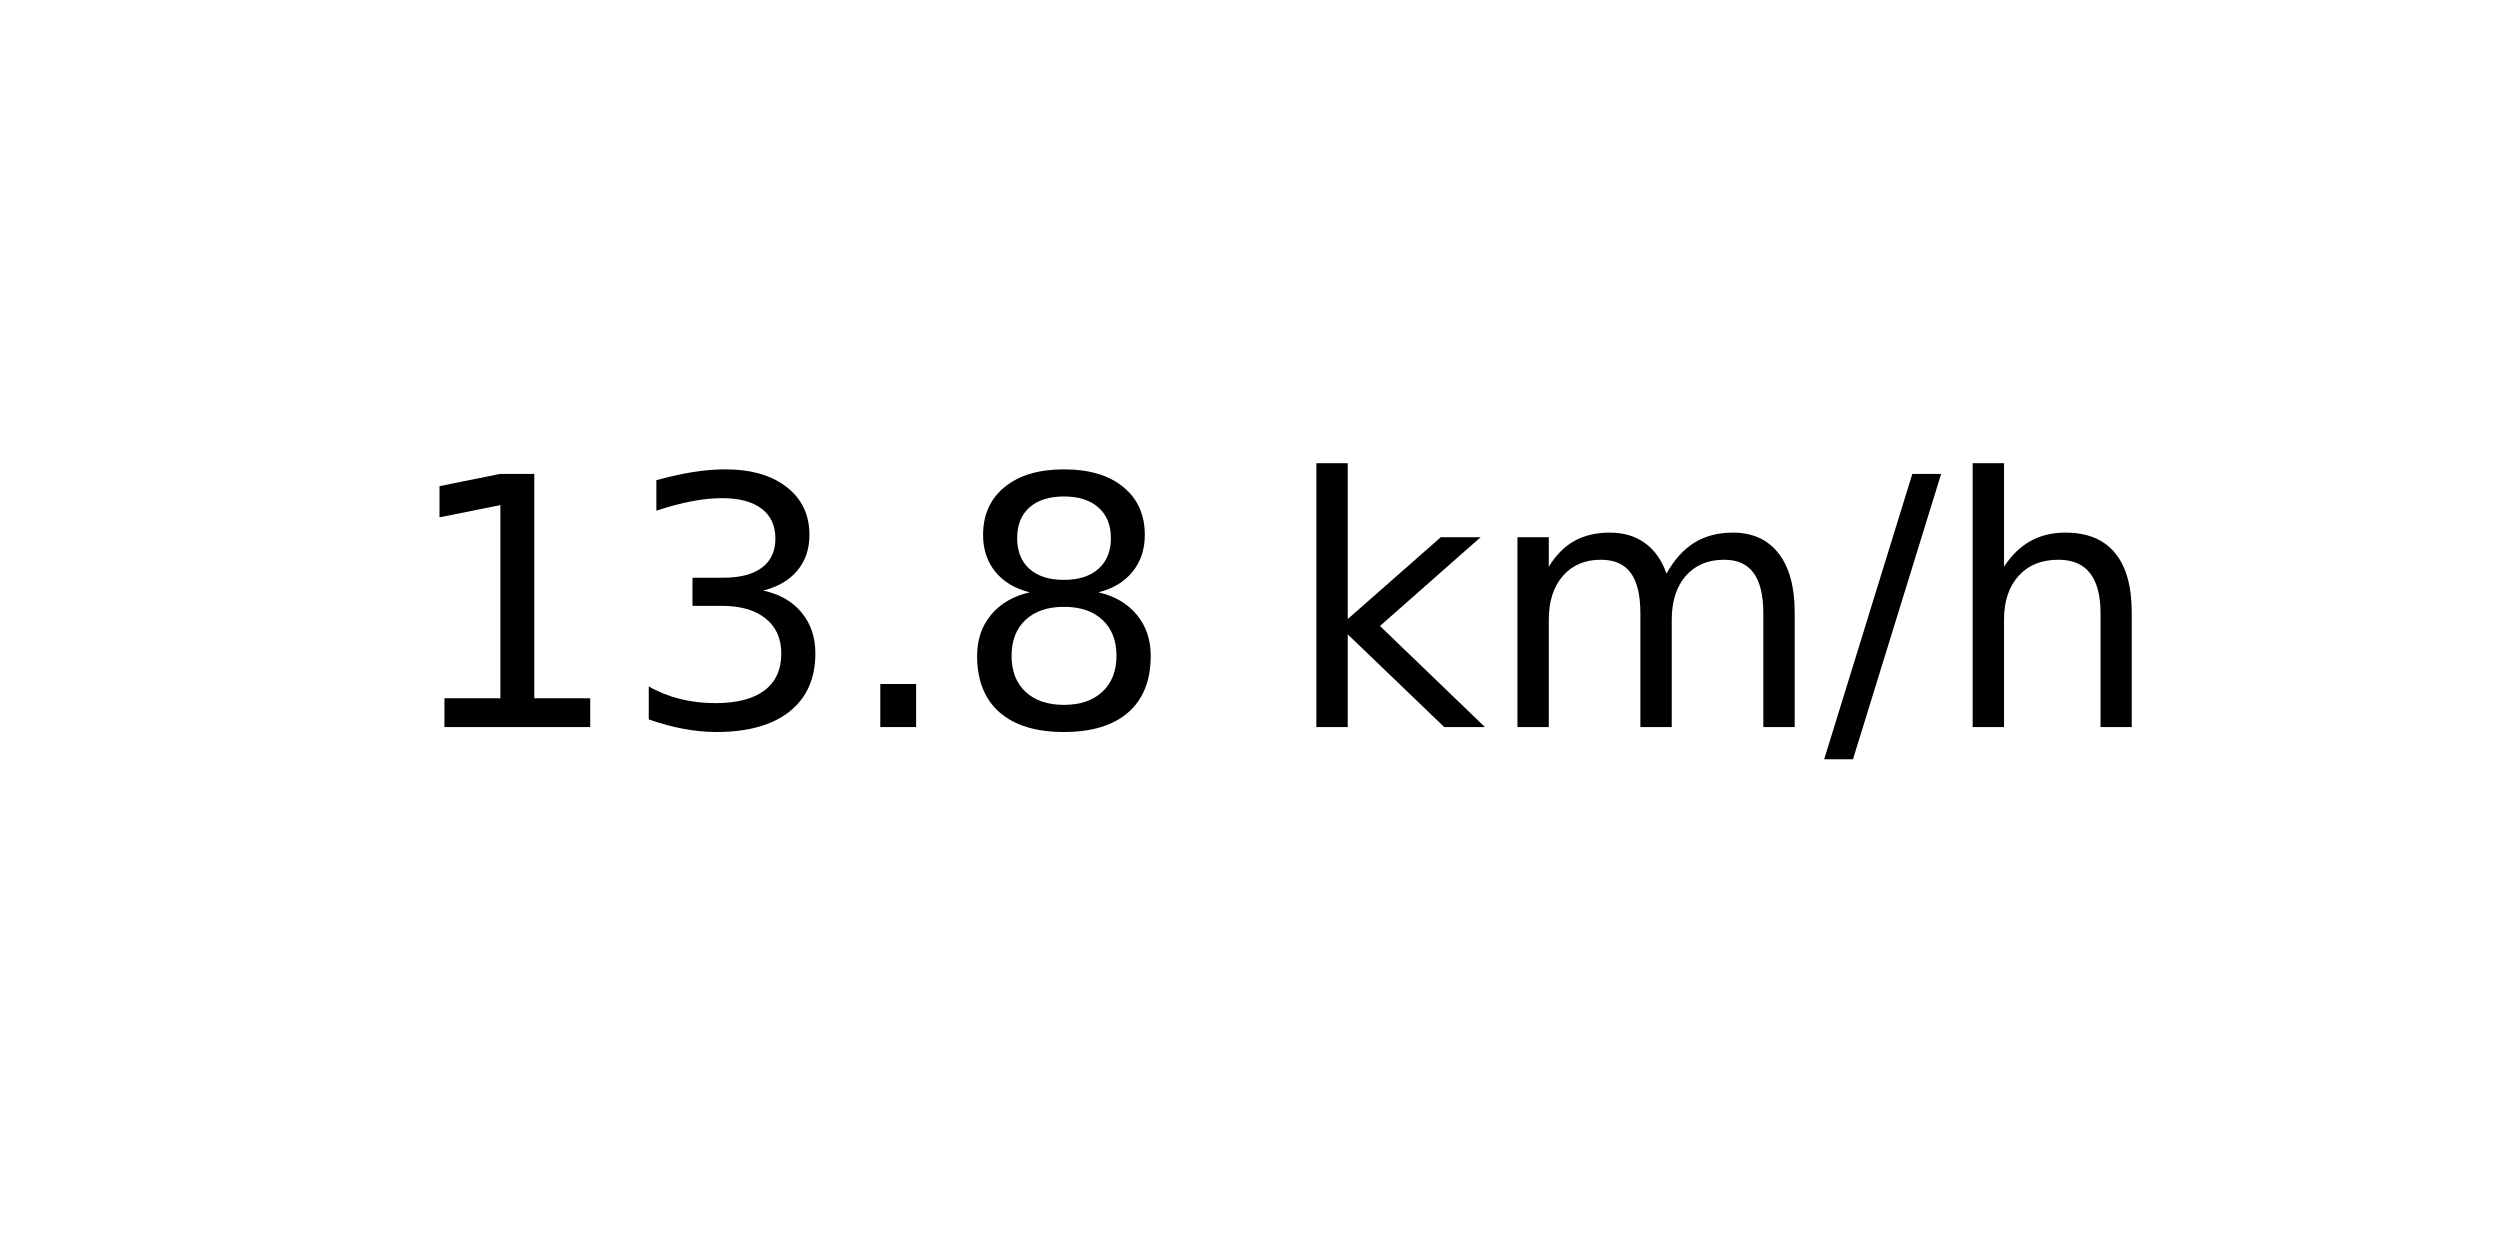
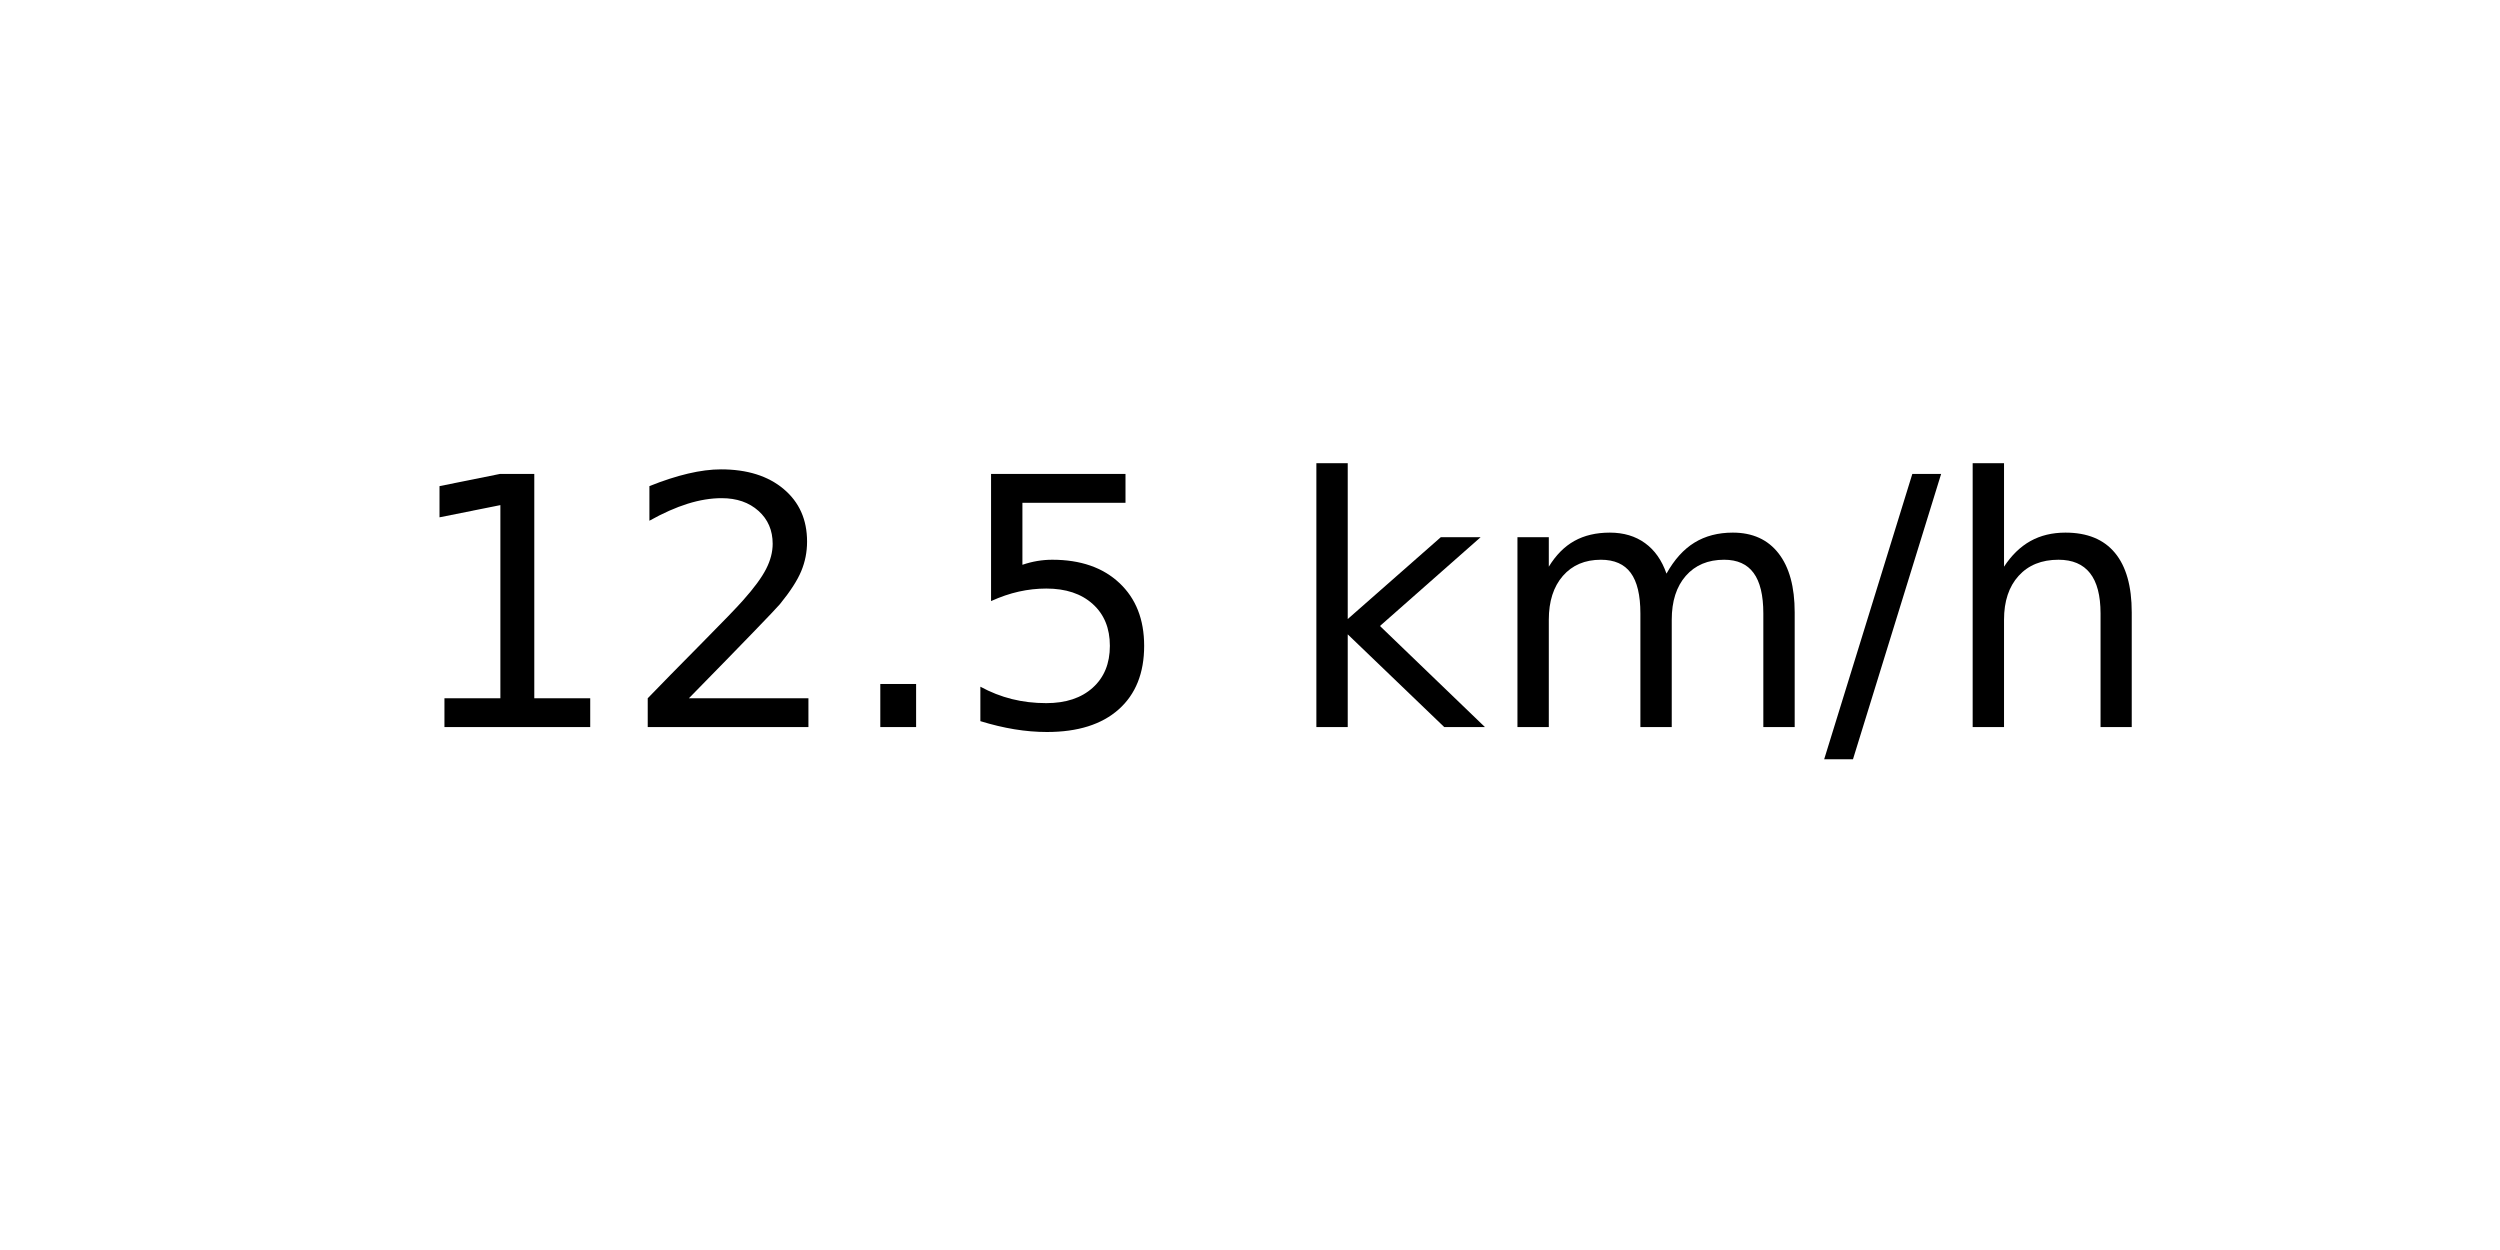
<svg xmlns="http://www.w3.org/2000/svg" xmlns:xlink="http://www.w3.org/1999/xlink" width="72pt" height="36pt" viewBox="0 0 72 36" version="1.1">
  <defs>
    <style type="text/css">*{stroke-linejoin: round; stroke-linecap: butt}</style>
  </defs>
  <g id="figure_1">
    <g id="axes_1">
      <g id="text_1">
        <g transform="translate(11.55937 20.93937) scale(0.1 -0.1)">
          <defs>
            <path id="DejaVuSans-31" d="M 794 531  L 1825 531  L 1825 4091  L 703 3866  L 703 4441  L 1819 4666  L 2450 4666  L 2450 531  L 3481 531  L 3481 0  L 794 0  L 794 531  z " transform="scale(0.015625)" />
-             <path id="DejaVuSans-33" d="M 2597 2516  Q 3050 2419 3304 2112  Q 3559 1806 3559 1356  Q 3559 666 3084 287  Q 2609 -91 1734 -91  Q 1441 -91 1130 -33  Q 819 25 488 141  L 488 750  Q 750 597 1062 519  Q 1375 441 1716 441  Q 2309 441 2620 675  Q 2931 909 2931 1356  Q 2931 1769 2642 2001  Q 2353 2234 1838 2234  L 1294 2234  L 1294 2753  L 1863 2753  Q 2328 2753 2575 2939  Q 2822 3125 2822 3475  Q 2822 3834 2567 4026  Q 2313 4219 1838 4219  Q 1578 4219 1281 4162  Q 984 4106 628 3988  L 628 4550  Q 988 4650 1302 4700  Q 1616 4750 1894 4750  Q 2613 4750 3031 4423  Q 3450 4097 3450 3541  Q 3450 3153 3228 2886  Q 3006 2619 2597 2516  z " transform="scale(0.015625)" />
+             <path id="DejaVuSans-32" d="M 1228 531  L 3431 531  L 3431 0  L 469 0  L 469 531  Q 828 903 1448 1529  Q 2069 2156 2228 2338  Q 2531 2678 2651 2914  Q 2772 3150 2772 3378  Q 2772 3750 2511 3984  Q 2250 4219 1831 4219  Q 1534 4219 1204 4116  Q 875 4013 500 3803  L 500 4441  Q 881 4594 1212 4672  Q 1544 4750 1819 4750  Q 2544 4750 2975 4387  Q 3406 4025 3406 3419  Q 3406 3131 3298 2873  Q 3191 2616 2906 2266  Q 2828 2175 2409 1742  Q 1991 1309 1228 531  z " transform="scale(0.015625)" />
            <path id="DejaVuSans-2e" d="M 684 794  L 1344 794  L 1344 0  L 684 0  L 684 794  z " transform="scale(0.015625)" />
-             <path id="DejaVuSans-38" d="M 2034 2216  Q 1584 2216 1326 1975  Q 1069 1734 1069 1313  Q 1069 891 1326 650  Q 1584 409 2034 409  Q 2484 409 2743 651  Q 3003 894 3003 1313  Q 3003 1734 2745 1975  Q 2488 2216 2034 2216  z M 1403 2484  Q 997 2584 770 2862  Q 544 3141 544 3541  Q 544 4100 942 4425  Q 1341 4750 2034 4750  Q 2731 4750 3128 4425  Q 3525 4100 3525 3541  Q 3525 3141 3298 2862  Q 3072 2584 2669 2484  Q 3125 2378 3379 2068  Q 3634 1759 3634 1313  Q 3634 634 3220 271  Q 2806 -91 2034 -91  Q 1263 -91 848 271  Q 434 634 434 1313  Q 434 1759 690 2068  Q 947 2378 1403 2484  z M 1172 3481  Q 1172 3119 1398 2916  Q 1625 2713 2034 2713  Q 2441 2713 2670 2916  Q 2900 3119 2900 3481  Q 2900 3844 2670 4047  Q 2441 4250 2034 4250  Q 1625 4250 1398 4047  Q 1172 3844 1172 3481  z " transform="scale(0.015625)" />
+             <path id="DejaVuSans-35" d="M 691 4666  L 3169 4666  L 3169 4134  L 1269 4134  L 1269 2991  Q 1406 3038 1543 3061  Q 1681 3084 1819 3084  Q 2600 3084 3056 2656  Q 3513 2228 3513 1497  Q 3513 744 3044 326  Q 2575 -91 1722 -91  Q 1428 -91 1123 -41  Q 819 9 494 109  L 494 744  Q 775 591 1075 516  Q 1375 441 1709 441  Q 2250 441 2565 725  Q 2881 1009 2881 1497  Q 2881 1984 2565 2268  Q 2250 2553 1709 2553  Q 1456 2553 1204 2497  Q 953 2441 691 2322  L 691 4666  z " transform="scale(0.015625)" />
            <path id="DejaVuSans-20" transform="scale(0.015625)" />
            <path id="DejaVuSans-6b" d="M 581 4863  L 1159 4863  L 1159 1991  L 2875 3500  L 3609 3500  L 1753 1863  L 3688 0  L 2938 0  L 1159 1709  L 1159 0  L 581 0  L 581 4863  z " transform="scale(0.015625)" />
            <path id="DejaVuSans-6d" d="M 3328 2828  Q 3544 3216 3844 3400  Q 4144 3584 4550 3584  Q 5097 3584 5394 3201  Q 5691 2819 5691 2113  L 5691 0  L 5113 0  L 5113 2094  Q 5113 2597 4934 2840  Q 4756 3084 4391 3084  Q 3944 3084 3684 2787  Q 3425 2491 3425 1978  L 3425 0  L 2847 0  L 2847 2094  Q 2847 2600 2669 2842  Q 2491 3084 2119 3084  Q 1678 3084 1418 2786  Q 1159 2488 1159 1978  L 1159 0  L 581 0  L 581 3500  L 1159 3500  L 1159 2956  Q 1356 3278 1631 3431  Q 1906 3584 2284 3584  Q 2666 3584 2933 3390  Q 3200 3197 3328 2828  z " transform="scale(0.015625)" />
            <path id="DejaVuSans-2f" d="M 1625 4666  L 2156 4666  L 531 -594  L 0 -594  L 1625 4666  z " transform="scale(0.015625)" />
            <path id="DejaVuSans-68" d="M 3513 2113  L 3513 0  L 2938 0  L 2938 2094  Q 2938 2591 2744 2837  Q 2550 3084 2163 3084  Q 1697 3084 1428 2787  Q 1159 2491 1159 1978  L 1159 0  L 581 0  L 581 4863  L 1159 4863  L 1159 2956  Q 1366 3272 1645 3428  Q 1925 3584 2291 3584  Q 2894 3584 3203 3211  Q 3513 2838 3513 2113  z " transform="scale(0.015625)" />
          </defs>
          <use xlink:href="#DejaVuSans-31" />
-           <use xlink:href="#DejaVuSans-33" x="63.623" />
+           <use xlink:href="#DejaVuSans-32" x="63.623" />
          <use xlink:href="#DejaVuSans-2e" x="127.246" />
-           <use xlink:href="#DejaVuSans-38" x="159.033" />
+           <use xlink:href="#DejaVuSans-35" x="159.033" />
          <use xlink:href="#DejaVuSans-20" x="222.656" />
          <use xlink:href="#DejaVuSans-6b" x="254.443" />
          <use xlink:href="#DejaVuSans-6d" x="312.354" />
          <use xlink:href="#DejaVuSans-2f" x="409.766" />
          <use xlink:href="#DejaVuSans-68" x="443.457" />
        </g>
      </g>
    </g>
  </g>
</svg>
